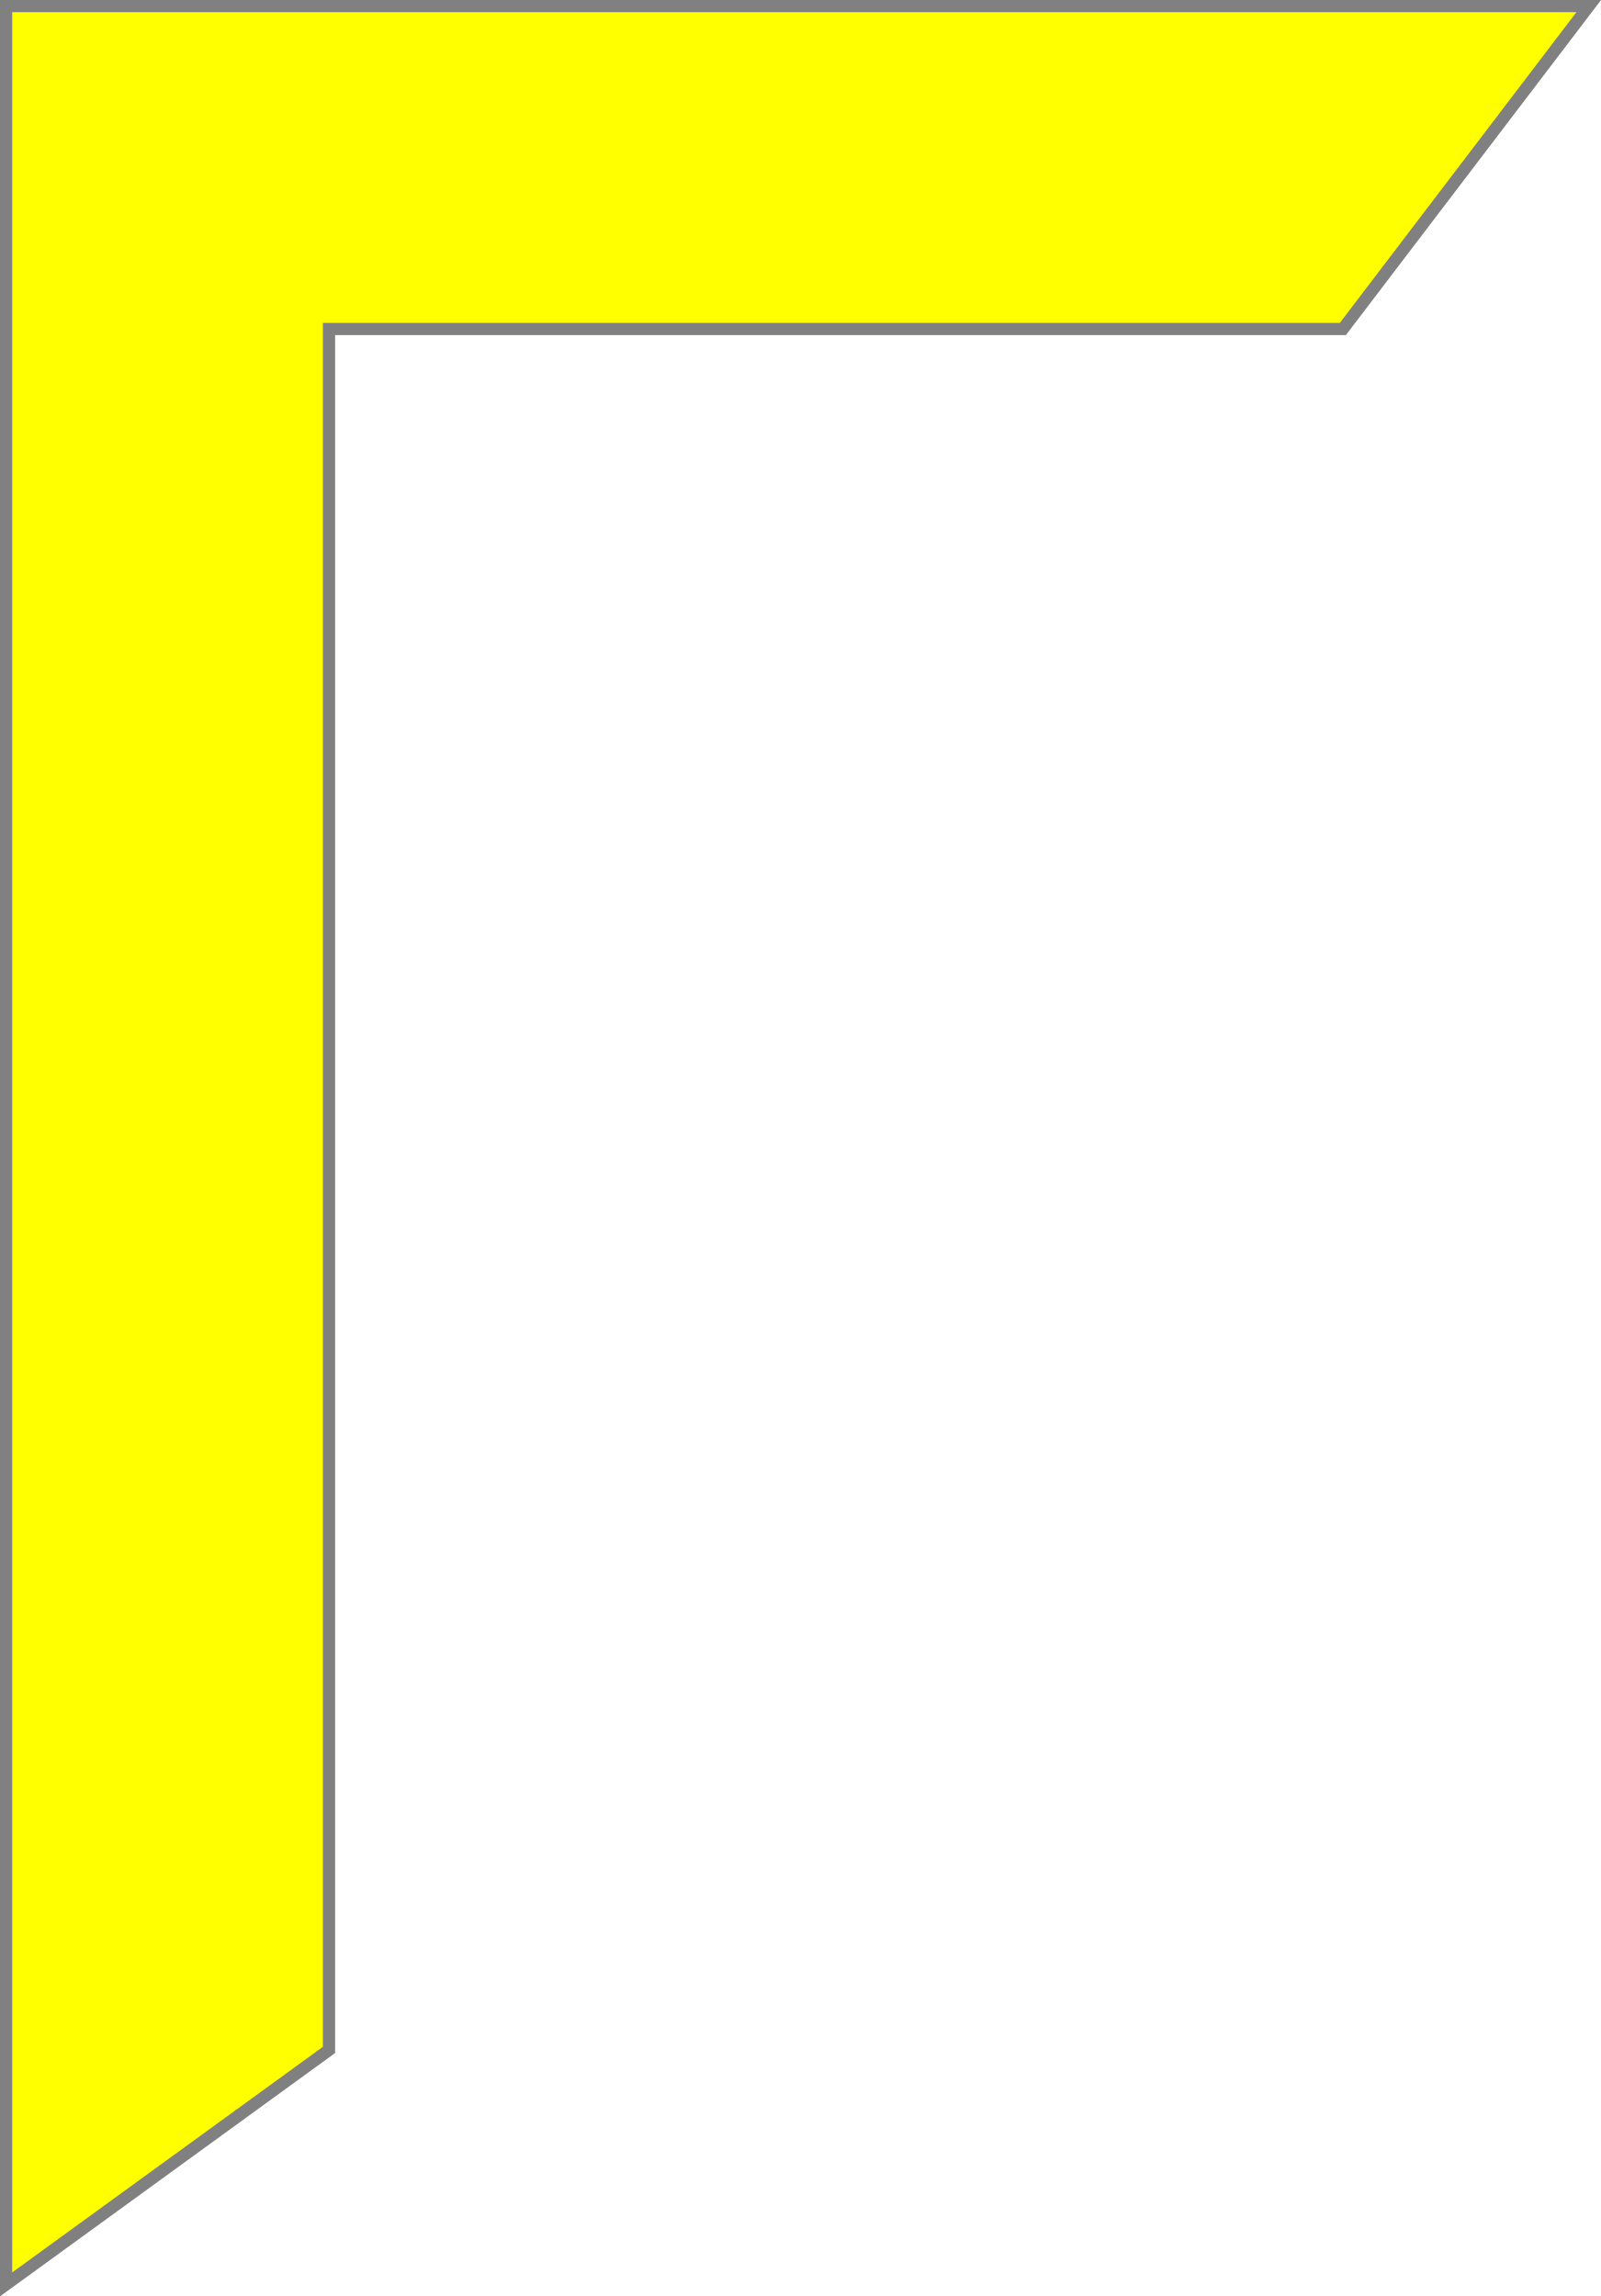
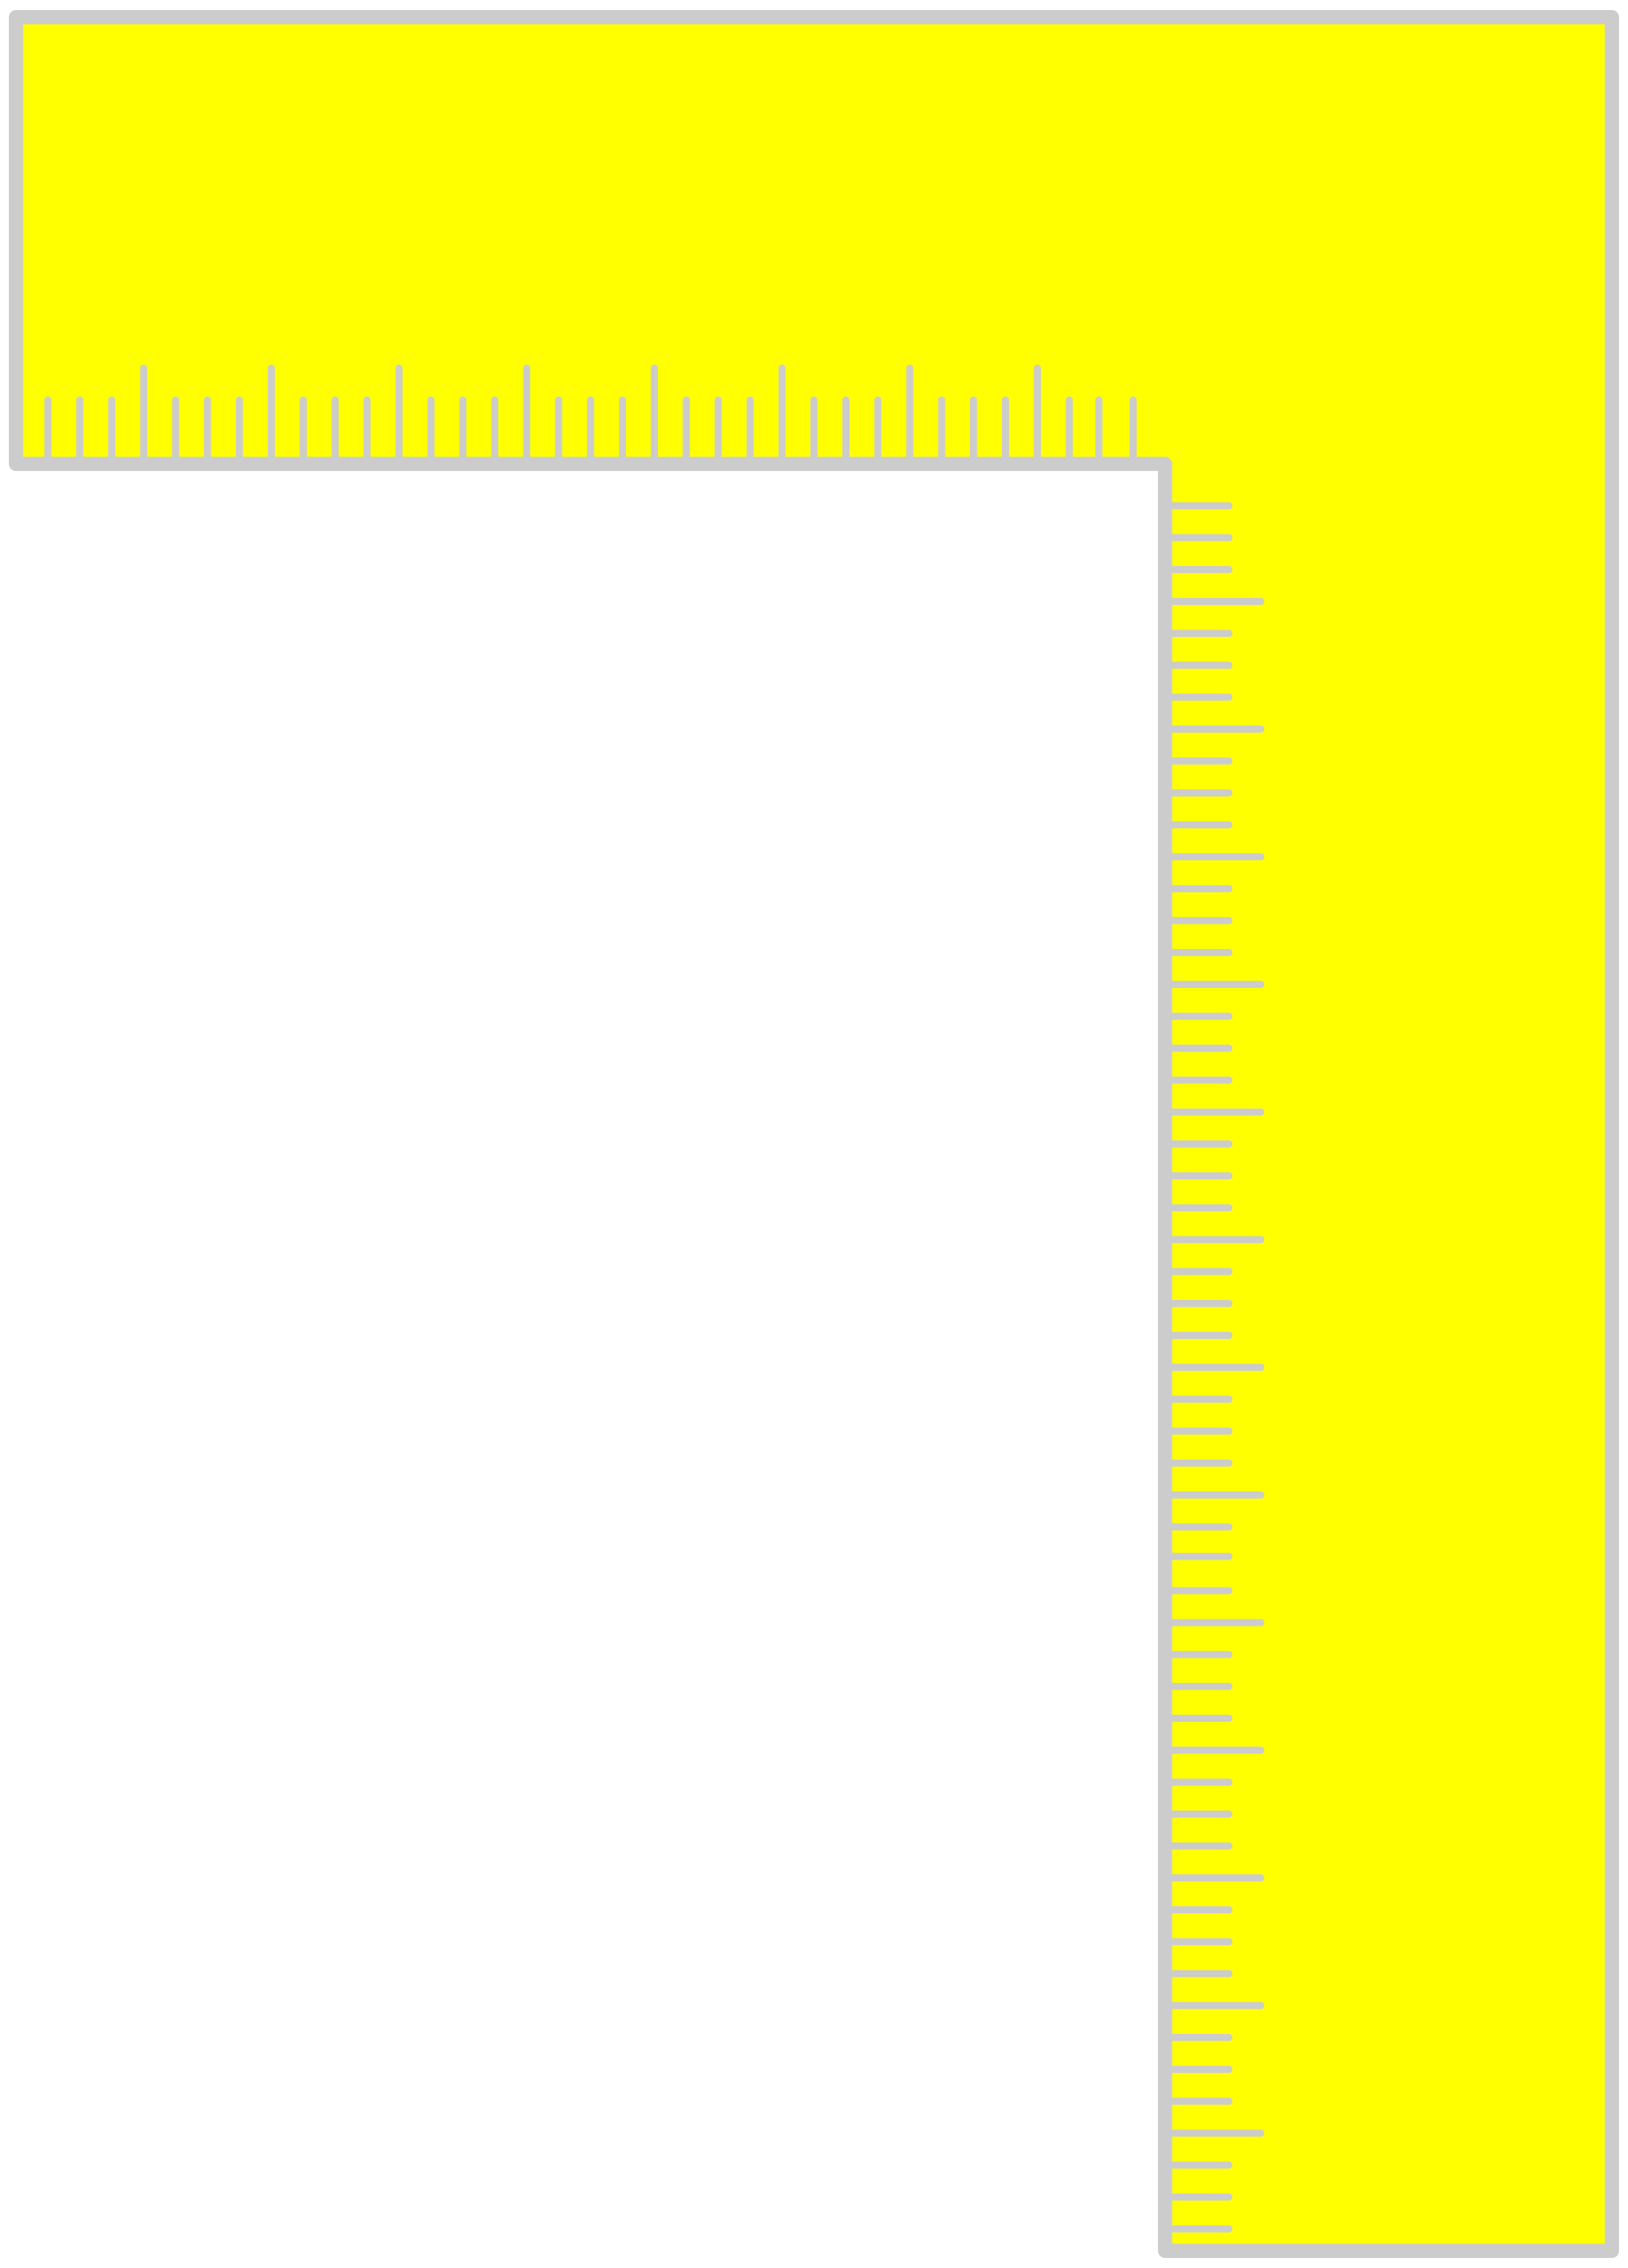
- <svg xmlns="http://www.w3.org/2000/svg" id="svg2780" height="188.01" width="131.08" version="1.0">
-   <defs id="defs2782" />
-   <g id="layer1" transform="translate(-59.094,-834.64)">
-     <path style="fill:#ffff00;fill-opacity:1;fill-rule:evenodd;stroke:#808080;stroke-width:1px;stroke-linecap:butt;stroke-linejoin:miter;stroke-opacity:1" id="path7706" d="m 59.594,835.14 v 186.56 l 26.437,-19.2 v -140.92 h 83.009 l 20.13,-26.44 z" />
+ <svg xmlns="http://www.w3.org/2000/svg" version="1.1" viewBox="33.75 60.583 229.5 319.833" width="229.5" height="319.833">
+   <defs>
+     <clipPath id="artboard_clip_path">
+       <path d="M 33.75 60.583 L 263.25 60.583 L 263.25 380.417 L 33.75 380.417 Z" />
+     </clipPath>
+   </defs>
+   <g id="Carpenter_s_Square" fill-opacity="1" stroke-dasharray="none" stroke="none" stroke-opacity="1" fill="#ffff00">
+     <g id="Carpenter_s_Square: Layer 2">
+       <g id="Group_3">
+         <g id="Graphic_94">
+           <path d="M 198 126 L 198 378 L 261 378 L 261 126 L 261 63 L 198 63 L 36 63 L 36 126 Z" fill="#ff0000" />
+           <path d="M 198 126 L 198 378 L 261 378 L 261 126 L 261 63 L 198 63 L 36 63 L 36 126 Z" stroke="#cccccc" stroke-linecap="round" stroke-linejoin="round" stroke-width="2" />
+         </g>
+         <g id="Line_93">
+           <path d="M 40.5 117 C 40.5 117 40.5 126 40.5 126" stroke="#cccccc" stroke-linecap="round" stroke-linejoin="round" stroke-width="1" />
+         </g>
+         <g id="Line_92">
+           <path d="M 45 117 C 45 117 45 126 45 126" stroke="#cccccc" stroke-linecap="round" stroke-linejoin="round" stroke-width="1" />
+         </g>
+         <g id="Line_91">
+           <path d="M 49.5 117 C 49.5 117 49.5 126 49.5 126" stroke="#cccccc" stroke-linecap="round" stroke-linejoin="round" stroke-width="1" />
+         </g>
+         <g id="Line_90">
+           <path d="M 54 112.5 C 54 112.5 54 126 54 126" stroke="#cccccc" stroke-linecap="round" stroke-linejoin="round" stroke-width="1" />
+         </g>
+         <g id="Line_89">
+           <path d="M 58.5 117 C 58.5 117 58.5 126 58.5 126" stroke="#cccccc" stroke-linecap="round" stroke-linejoin="round" stroke-width="1" />
+         </g>
+         <g id="Line_88">
+           <path d="M 63 117 C 63 117 63 126 63 126" stroke="#cccccc" stroke-linecap="round" stroke-linejoin="round" stroke-width="1" />
+         </g>
+         <g id="Line_87">
+           <path d="M 67.5 117 C 67.5 117 67.5 126 67.5 126" stroke="#cccccc" stroke-linecap="round" stroke-linejoin="round" stroke-width="1" />
+         </g>
+         <g id="Line_86">
+           <path d="M 72 112.5 C 72 112.5 72 126 72 126" stroke="#cccccc" stroke-linecap="round" stroke-linejoin="round" stroke-width="1" />
+         </g>
+         <g id="Line_85">
+           <path d="M 76.5 117 C 76.5 117 76.5 126 76.5 126" stroke="#cccccc" stroke-linecap="round" stroke-linejoin="round" stroke-width="1" />
+         </g>
+         <g id="Line_84">
+           <path d="M 81 117 C 81 117 81 126 81 126" stroke="#cccccc" stroke-linecap="round" stroke-linejoin="round" stroke-width="1" />
+         </g>
+         <g id="Line_83">
+           <path d="M 85.5 117 C 85.5 117 85.5 126 85.5 126" stroke="#cccccc" stroke-linecap="round" stroke-linejoin="round" stroke-width="1" />
+         </g>
+         <g id="Line_82">
+           <path d="M 90 112.5 C 90 112.5 90 126 90 126" stroke="#cccccc" stroke-linecap="round" stroke-linejoin="round" stroke-width="1" />
+         </g>
+         <g id="Line_81">
+           <path d="M 94.5 117 C 94.5 117 94.5 126 94.5 126" stroke="#cccccc" stroke-linecap="round" stroke-linejoin="round" stroke-width="1" />
+         </g>
+         <g id="Line_80">
+           <path d="M 99 117 C 99 117 99 126 99 126" stroke="#cccccc" stroke-linecap="round" stroke-linejoin="round" stroke-width="1" />
+         </g>
+         <g id="Line_79">
+           <path d="M 103.5 117 C 103.5 117 103.5 126 103.5 126" stroke="#cccccc" stroke-linecap="round" stroke-linejoin="round" stroke-width="1" />
+         </g>
+         <g id="Line_78">
+           <path d="M 108 112.5 C 108 112.5 108 126 108 126" stroke="#cccccc" stroke-linecap="round" stroke-linejoin="round" stroke-width="1" />
+         </g>
+         <g id="Line_77">
+           <path d="M 112.5 117 C 112.5 117 112.5 126 112.5 126" stroke="#cccccc" stroke-linecap="round" stroke-linejoin="round" stroke-width="1" />
+         </g>
+         <g id="Line_76">
+           <path d="M 117 117 C 117 117 117 126 117 126" stroke="#cccccc" stroke-linecap="round" stroke-linejoin="round" stroke-width="1" />
+         </g>
+         <g id="Line_75">
+           <path d="M 121.5 117 C 121.5 117 121.5 126 121.5 126" stroke="#cccccc" stroke-linecap="round" stroke-linejoin="round" stroke-width="1" />
+         </g>
+         <g id="Line_74">
+           <path d="M 126 112.5 C 126 112.5 126 126 126 126" stroke="#cccccc" stroke-linecap="round" stroke-linejoin="round" stroke-width="1" />
+         </g>
+         <g id="Line_73">
+           <path d="M 130.5 117 C 130.5 117 130.5 126 130.5 126" stroke="#cccccc" stroke-linecap="round" stroke-linejoin="round" stroke-width="1" />
+         </g>
+         <g id="Line_72">
+           <path d="M 135 117 C 135 117 135 126 135 126" stroke="#cccccc" stroke-linecap="round" stroke-linejoin="round" stroke-width="1" />
+         </g>
+         <g id="Line_71">
+           <path d="M 139.5 117 C 139.5 117 139.5 126 139.5 126" stroke="#cccccc" stroke-linecap="round" stroke-linejoin="round" stroke-width="1" />
+         </g>
+         <g id="Line_70">
+           <path d="M 144 112.5 C 144 112.5 144 126 144 126" stroke="#cccccc" stroke-linecap="round" stroke-linejoin="round" stroke-width="1" />
+         </g>
+         <g id="Line_69">
+           <path d="M 148.5 117 C 148.5 117 148.5 126 148.5 126" stroke="#cccccc" stroke-linecap="round" stroke-linejoin="round" stroke-width="1" />
+         </g>
+         <g id="Line_68">
+           <path d="M 153 117 C 153 117 153 126 153 126" stroke="#cccccc" stroke-linecap="round" stroke-linejoin="round" stroke-width="1" />
+         </g>
+         <g id="Line_67">
+           <path d="M 157.5 117 C 157.5 117 157.5 126 157.5 126" stroke="#cccccc" stroke-linecap="round" stroke-linejoin="round" stroke-width="1" />
+         </g>
+         <g id="Line_66">
+           <path d="M 162 112.5 C 162 112.5 162 126 162 126" stroke="#cccccc" stroke-linecap="round" stroke-linejoin="round" stroke-width="1" />
+         </g>
+         <g id="Line_65">
+           <path d="M 166.5 117 C 166.5 117 166.5 126 166.5 126" stroke="#cccccc" stroke-linecap="round" stroke-linejoin="round" stroke-width="1" />
+         </g>
+         <g id="Line_64">
+           <path d="M 171 117 C 171 117 171 126 171 126" stroke="#cccccc" stroke-linecap="round" stroke-linejoin="round" stroke-width="1" />
+         </g>
+         <g id="Line_63">
+           <path d="M 175.5 117 C 175.5 117 175.5 126 175.5 126" stroke="#cccccc" stroke-linecap="round" stroke-linejoin="round" stroke-width="1" />
+         </g>
+         <g id="Line_62">
+           <path d="M 180 112.5 C 180 112.5 180 126 180 126" stroke="#cccccc" stroke-linecap="round" stroke-linejoin="round" stroke-width="1" />
+         </g>
+         <g id="Line_61">
+           <path d="M 184.5 117 C 184.5 117 184.5 126 184.5 126" stroke="#cccccc" stroke-linecap="round" stroke-linejoin="round" stroke-width="1" />
+         </g>
+         <g id="Line_60">
+           <path d="M 188.667 117 C 188.667 117 188.667 126 188.667 126" stroke="#cccccc" stroke-linecap="round" stroke-linejoin="round" stroke-width="1" />
+         </g>
+         <g id="Line_59">
+           <path d="M 193.5 117 C 193.5 117 193.5 126 193.5 126" stroke="#cccccc" stroke-linecap="round" stroke-linejoin="round" stroke-width="1" />
+         </g>
+         <g id="Line_58">
+           <path d="M 198 131.9 C 198 131.9 207 131.9 207 131.9" stroke="#cccccc" stroke-linecap="round" stroke-linejoin="round" stroke-width="1" />
+         </g>
+         <g id="Line_57">
+           <path d="M 198 136.4 C 198 136.4 207 136.4 207 136.4" stroke="#cccccc" stroke-linecap="round" stroke-linejoin="round" stroke-width="1" />
+         </g>
+         <g id="Line_56">
+           <path d="M 198 140.9 C 198 140.9 207 140.9 207 140.9" stroke="#cccccc" stroke-linecap="round" stroke-linejoin="round" stroke-width="1" />
+         </g>
+         <g id="Line_55">
+           <path d="M 198 145.4 C 198 145.4 211.5 145.4 211.5 145.4" stroke="#cccccc" stroke-linecap="round" stroke-linejoin="round" stroke-width="1" />
+         </g>
+         <g id="Line_54">
+           <path d="M 198 149.9 C 198 149.9 207 149.9 207 149.9" stroke="#cccccc" stroke-linecap="round" stroke-linejoin="round" stroke-width="1" />
+         </g>
+         <g id="Line_53">
+           <path d="M 198 154.4 C 198 154.4 207 154.4 207 154.4" stroke="#cccccc" stroke-linecap="round" stroke-linejoin="round" stroke-width="1" />
+         </g>
+         <g id="Line_52">
+           <path d="M 198 158.9 C 198 158.9 207 158.9 207 158.9" stroke="#cccccc" stroke-linecap="round" stroke-linejoin="round" stroke-width="1" />
+         </g>
+         <g id="Line_51">
+           <path d="M 198 163.4 C 198 163.4 211.5 163.4 211.5 163.4" stroke="#cccccc" stroke-linecap="round" stroke-linejoin="round" stroke-width="1" />
+         </g>
+         <g id="Line_50">
+           <path d="M 198 167.9 C 198 167.9 207 167.9 207 167.9" stroke="#cccccc" stroke-linecap="round" stroke-linejoin="round" stroke-width="1" />
+         </g>
+         <g id="Line_49">
+           <path d="M 198 172.4 C 198 172.4 207 172.4 207 172.4" stroke="#cccccc" stroke-linecap="round" stroke-linejoin="round" stroke-width="1" />
+         </g>
+         <g id="Line_48">
+           <path d="M 198 176.9 C 198 176.9 207 176.9 207 176.9" stroke="#cccccc" stroke-linecap="round" stroke-linejoin="round" stroke-width="1" />
+         </g>
+         <g id="Line_47">
+           <path d="M 198 181.4 C 198 181.4 211.5 181.4 211.5 181.4" stroke="#cccccc" stroke-linecap="round" stroke-linejoin="round" stroke-width="1" />
+         </g>
+         <g id="Line_46">
+           <path d="M 198 185.9 C 198 185.9 207 185.9 207 185.9" stroke="#cccccc" stroke-linecap="round" stroke-linejoin="round" stroke-width="1" />
+         </g>
+         <g id="Line_45">
+           <path d="M 198 190.4 C 198 190.4 207 190.4 207 190.4" stroke="#cccccc" stroke-linecap="round" stroke-linejoin="round" stroke-width="1" />
+         </g>
+         <g id="Line_44">
+           <path d="M 198 194.9 C 198 194.9 207 194.9 207 194.9" stroke="#cccccc" stroke-linecap="round" stroke-linejoin="round" stroke-width="1" />
+         </g>
+         <g id="Line_43">
+           <path d="M 198 199.4 C 198 199.4 211.5 199.4 211.5 199.4" stroke="#cccccc" stroke-linecap="round" stroke-linejoin="round" stroke-width="1" />
+         </g>
+         <g id="Line_42">
+           <path d="M 198 203.9 C 198 203.9 207 203.9 207 203.9" stroke="#cccccc" stroke-linecap="round" stroke-linejoin="round" stroke-width="1" />
+         </g>
+         <g id="Line_41">
+           <path d="M 198 208.4 C 198 208.4 207 208.4 207 208.4" stroke="#cccccc" stroke-linecap="round" stroke-linejoin="round" stroke-width="1" />
+         </g>
+         <g id="Line_40">
+           <path d="M 198 212.9 C 198 212.9 207 212.9 207 212.9" stroke="#cccccc" stroke-linecap="round" stroke-linejoin="round" stroke-width="1" />
+         </g>
+         <g id="Line_39">
+           <path d="M 198 217.4 C 198 217.4 211.5 217.4 211.5 217.4" stroke="#cccccc" stroke-linecap="round" stroke-linejoin="round" stroke-width="1" />
+         </g>
+         <g id="Line_38">
+           <path d="M 198 221.9 C 198 221.9 207 221.9 207 221.9" stroke="#cccccc" stroke-linecap="round" stroke-linejoin="round" stroke-width="1" />
+         </g>
+         <g id="Line_37">
+           <path d="M 198 226.4 C 198 226.4 207 226.4 207 226.4" stroke="#cccccc" stroke-linecap="round" stroke-linejoin="round" stroke-width="1" />
+         </g>
+         <g id="Line_36">
+           <path d="M 198 230.9 C 198 230.9 207 230.9 207 230.9" stroke="#cccccc" stroke-linecap="round" stroke-linejoin="round" stroke-width="1" />
+         </g>
+         <g id="Line_35">
+           <path d="M 198 235.4 C 198 235.4 211.5 235.4 211.5 235.4" stroke="#cccccc" stroke-linecap="round" stroke-linejoin="round" stroke-width="1" />
+         </g>
+         <g id="Line_34">
+           <path d="M 198 239.9 C 198 239.9 207 239.9 207 239.9" stroke="#cccccc" stroke-linecap="round" stroke-linejoin="round" stroke-width="1" />
+         </g>
+         <g id="Line_33">
+           <path d="M 198 244.4 C 198 244.4 207 244.4 207 244.4" stroke="#cccccc" stroke-linecap="round" stroke-linejoin="round" stroke-width="1" />
+         </g>
+         <g id="Line_32">
+           <path d="M 198 248.9 C 198 248.9 207 248.9 207 248.9" stroke="#cccccc" stroke-linecap="round" stroke-linejoin="round" stroke-width="1" />
+         </g>
+         <g id="Line_31">
+           <path d="M 198 253.4 C 198 253.4 211.5 253.4 211.5 253.4" stroke="#cccccc" stroke-linecap="round" stroke-linejoin="round" stroke-width="1" />
+         </g>
+         <g id="Line_30">
+           <path d="M 198 257.9 C 198 257.9 207 257.9 207 257.9" stroke="#cccccc" stroke-linecap="round" stroke-linejoin="round" stroke-width="1" />
+         </g>
+         <g id="Line_29">
+           <path d="M 198 262.4 C 198 262.4 207 262.4 207 262.4" stroke="#cccccc" stroke-linecap="round" stroke-linejoin="round" stroke-width="1" />
+         </g>
+         <g id="Line_28">
+           <path d="M 198 266.9 C 198 266.9 207 266.9 207 266.9" stroke="#cccccc" stroke-linecap="round" stroke-linejoin="round" stroke-width="1" />
+         </g>
+         <g id="Line_27">
+           <path d="M 198 271.4 C 198 271.4 211.5 271.4 211.5 271.4" stroke="#cccccc" stroke-linecap="round" stroke-linejoin="round" stroke-width="1" />
+         </g>
+         <g id="Line_26">
+           <path d="M 198 275.9 C 198 275.9 207 275.9 207 275.9" stroke="#cccccc" stroke-linecap="round" stroke-linejoin="round" stroke-width="1" />
+         </g>
+         <g id="Line_25">
+           <path d="M 198 280.067 C 198 280.067 207 280.067 207 280.067" stroke="#cccccc" stroke-linecap="round" stroke-linejoin="round" stroke-width="1" />
+         </g>
+         <g id="Line_24">
+           <path d="M 198 284.9 C 198 284.9 207 284.9 207 284.9" stroke="#cccccc" stroke-linecap="round" stroke-linejoin="round" stroke-width="1" />
+         </g>
+         <g id="Line_23">
+           <path d="M 198 289.4 C 198 289.4 211.5 289.4 211.5 289.4" stroke="#cccccc" stroke-linecap="round" stroke-linejoin="round" stroke-width="1" />
+         </g>
+         <g id="Line_22">
+           <path d="M 198 293.9 C 198 293.9 207 293.9 207 293.9" stroke="#cccccc" stroke-linecap="round" stroke-linejoin="round" stroke-width="1" />
+         </g>
+         <g id="Line_21">
+           <path d="M 198 298.4 C 198 298.4 207 298.4 207 298.4" stroke="#cccccc" stroke-linecap="round" stroke-linejoin="round" stroke-width="1" />
+         </g>
+         <g id="Line_20">
+           <path d="M 198 302.9 C 198 302.9 207 302.9 207 302.9" stroke="#cccccc" stroke-linecap="round" stroke-linejoin="round" stroke-width="1" />
+         </g>
+         <g id="Line_19">
+           <path d="M 198 307.4 C 198 307.4 211.5 307.4 211.5 307.4" stroke="#cccccc" stroke-linecap="round" stroke-linejoin="round" stroke-width="1" />
+         </g>
+         <g id="Line_18">
+           <path d="M 198 311.9 C 198 311.9 207 311.9 207 311.9" stroke="#cccccc" stroke-linecap="round" stroke-linejoin="round" stroke-width="1" />
+         </g>
+         <g id="Line_17">
+           <path d="M 198 316.4 C 198 316.4 207 316.4 207 316.4" stroke="#cccccc" stroke-linecap="round" stroke-linejoin="round" stroke-width="1" />
+         </g>
+         <g id="Line_16">
+           <path d="M 198 320.9 C 198 320.9 207 320.9 207 320.9" stroke="#cccccc" stroke-linecap="round" stroke-linejoin="round" stroke-width="1" />
+         </g>
+         <g id="Line_15">
+           <path d="M 198 325.4 C 198 325.4 211.5 325.4 211.5 325.4" stroke="#cccccc" stroke-linecap="round" stroke-linejoin="round" stroke-width="1" />
+         </g>
+         <g id="Line_14">
+           <path d="M 198 329.9 C 198 329.9 207 329.9 207 329.9" stroke="#cccccc" stroke-linecap="round" stroke-linejoin="round" stroke-width="1" />
+         </g>
+         <g id="Line_13">
+           <path d="M 198 334.4 C 198 334.4 207 334.4 207 334.4" stroke="#cccccc" stroke-linecap="round" stroke-linejoin="round" stroke-width="1" />
+         </g>
+         <g id="Line_12">
+           <path d="M 198 338.9 C 198 338.9 207 338.9 207 338.9" stroke="#cccccc" stroke-linecap="round" stroke-linejoin="round" stroke-width="1" />
+         </g>
+         <g id="Line_11">
+           <path d="M 198 343.4 C 198 343.4 211.5 343.4 211.5 343.4" stroke="#cccccc" stroke-linecap="round" stroke-linejoin="round" stroke-width="1" />
+         </g>
+         <g id="Line_10">
+           <path d="M 198 347.9 C 198 347.9 207 347.9 207 347.9" stroke="#cccccc" stroke-linecap="round" stroke-linejoin="round" stroke-width="1" />
+         </g>
+         <g id="Line_9">
+           <path d="M 198 352.4 C 198 352.4 207 352.4 207 352.4" stroke="#cccccc" stroke-linecap="round" stroke-linejoin="round" stroke-width="1" />
+         </g>
+         <g id="Line_8">
+           <path d="M 198 356.9 C 198 356.9 207 356.9 207 356.9" stroke="#cccccc" stroke-linecap="round" stroke-linejoin="round" stroke-width="1" />
+         </g>
+         <g id="Line_7">
+           <path d="M 198 361.4 C 198 361.4 211.5 361.4 211.5 361.4" stroke="#cccccc" stroke-linecap="round" stroke-linejoin="round" stroke-width="1" />
+         </g>
+         <g id="Line_6">
+           <path d="M 198 365.9 C 198 365.9 207 365.9 207 365.9" stroke="#cccccc" stroke-linecap="round" stroke-linejoin="round" stroke-width="1" />
+         </g>
+         <g id="Line_5">
+           <path d="M 198 370.4 C 198 370.4 207 370.4 207 370.4" stroke="#cccccc" stroke-linecap="round" stroke-linejoin="round" stroke-width="1" />
+         </g>
+         <g id="Line_4">
+           <path d="M 198 374.9 C 198 374.9 207 374.9 207 374.9" stroke="#cccccc" stroke-linecap="round" stroke-linejoin="round" stroke-width="1" />
+         </g>
+       </g>
+     </g>
  </g>
</svg>
